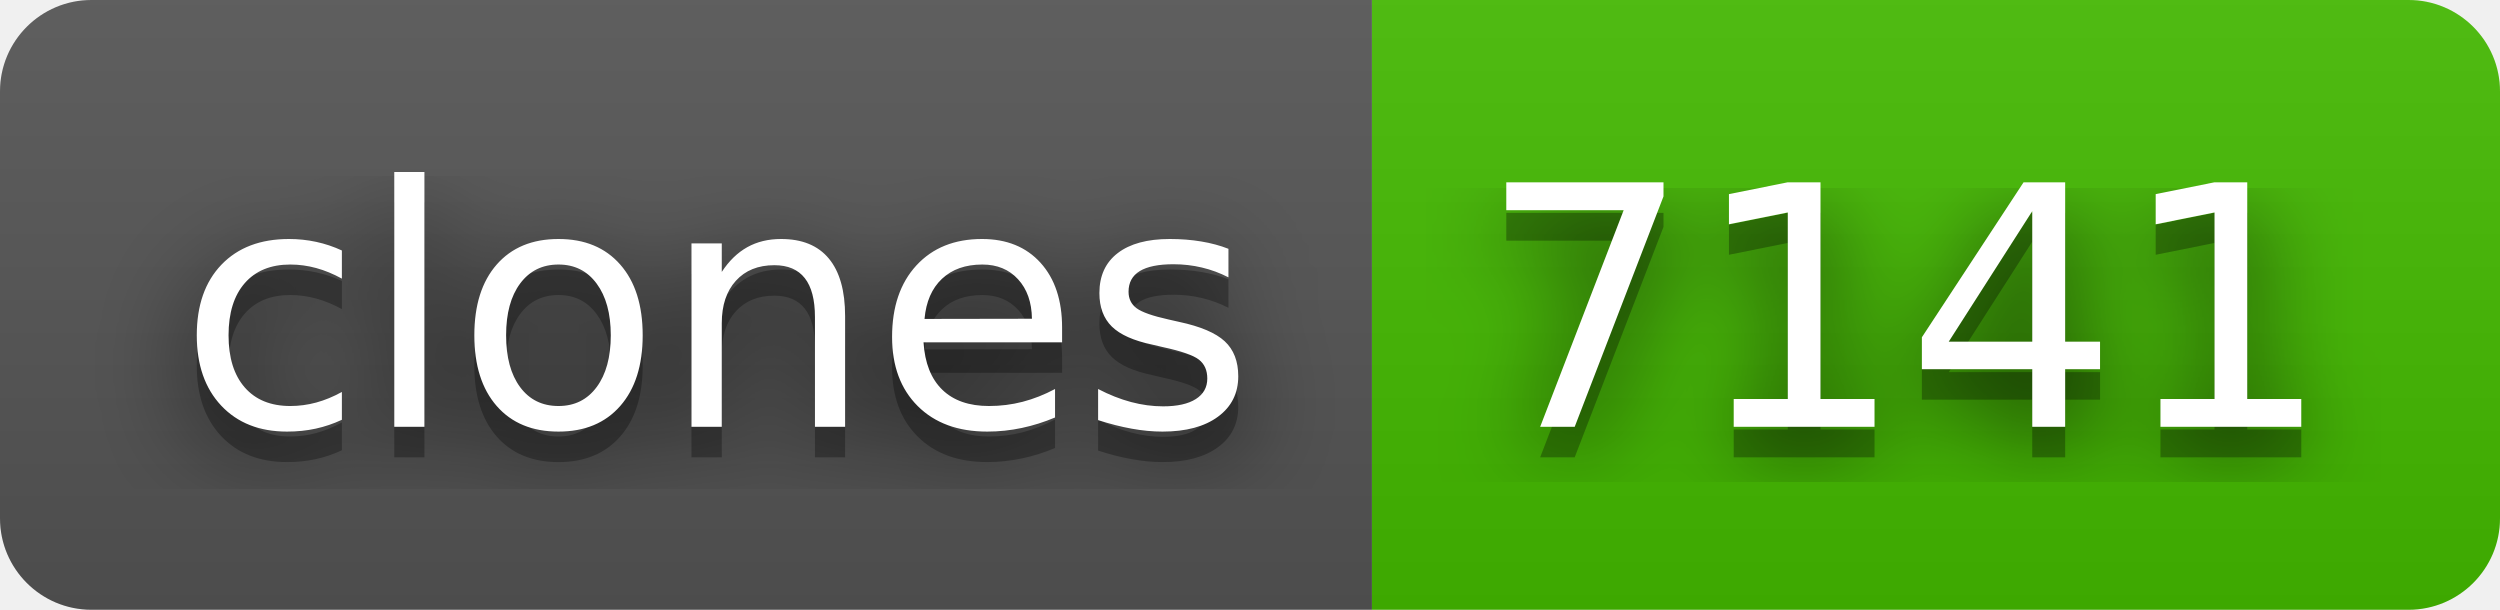
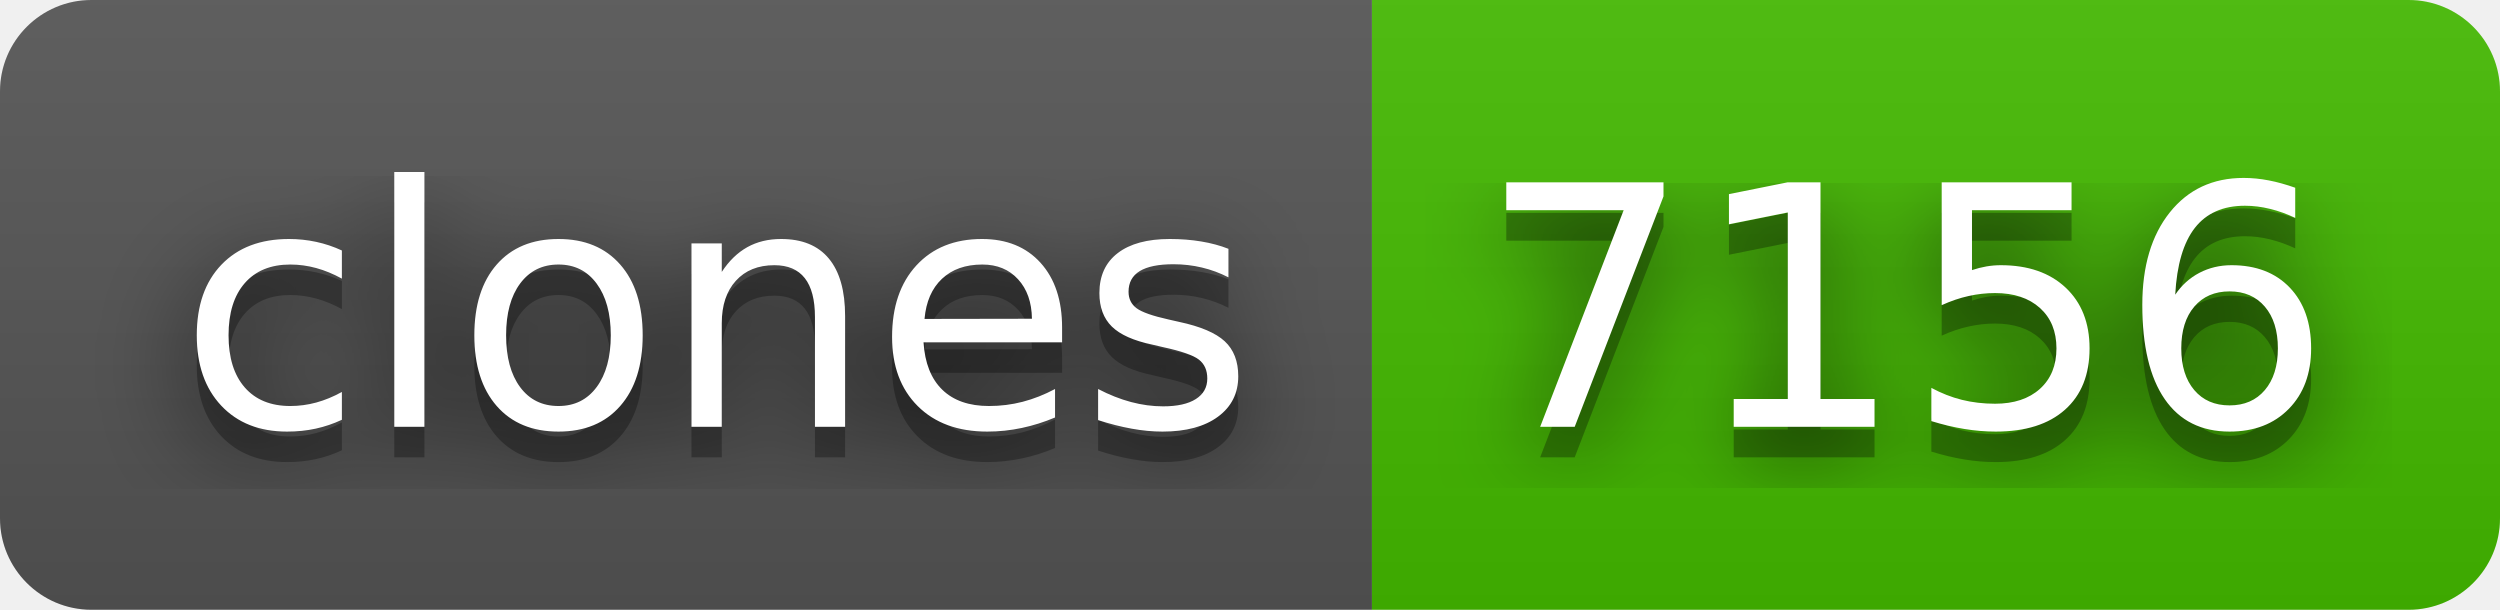
- <svg xmlns="http://www.w3.org/2000/svg" width="82" height="20" role="img" aria-label="clones: 7141">
+ <svg xmlns="http://www.w3.org/2000/svg" width="82" height="20" role="img" aria-label="clones: 7156">
  <filter id="blur">
    <feGaussianBlur in="SourceGraphic" stdDeviation="16" />
  </filter>
  <linearGradient id="s" x2="0" y2="100%">
    <stop offset="0" stop-color="#bbb" stop-opacity=".1" />
    <stop offset="1" stop-opacity=".1" />
  </linearGradient>
  <clipPath id="r">
    <rect width="82" height="20" rx="3" fill="#fff" />
  </clipPath>
  <g clip-path="url(#r)">
    <rect width="45" height="20" fill="#555" />
    <rect x="45" width="37" height="20" fill="#4b0" />
    <rect width="82" height="20" fill="url(#s)" />
  </g>
  <g fill="#fff" text-anchor="middle" font-family="Verdana,Geneva,DejaVu Sans,sans-serif" text-rendering="geometricPrecision" font-size="110">
    <text aria-hidden="true" x="235" y="150" fill="#010101" fill-opacity=".80" filter="url(#blur)" transform="scale(.1)" textLength="350">clones</text>
    <text aria-hidden="true" x="235" y="150" fill="#010101" fill-opacity=".3" transform="scale(.1)" textLength="350">clones</text>
    <text x="235" y="140" transform="scale(.1)" fill="#fff" textLength="350">clones</text>
-     <text aria-hidden="true" x="625" y="150" fill="#010101" fill-opacity=".80" filter="url(#blur)" transform="scale(.1)" textLength="270">7141</text>
-     <text aria-hidden="true" x="625" y="150" fill="#010101" fill-opacity=".3" transform="scale(.1)" textLength="270">7141</text>
-     <text x="625" y="140" transform="scale(.1)" fill="#fff" textLength="270">7141</text>
+     <text aria-hidden="true" x="625" y="150" fill="#010101" fill-opacity=".80" filter="url(#blur)" transform="scale(.1)" textLength="270">7156</text>
+     <text aria-hidden="true" x="625" y="150" fill="#010101" fill-opacity=".3" transform="scale(.1)" textLength="270">7156</text>
+     <text x="625" y="140" transform="scale(.1)" fill="#fff" textLength="270">7156</text>
  </g>
</svg>
